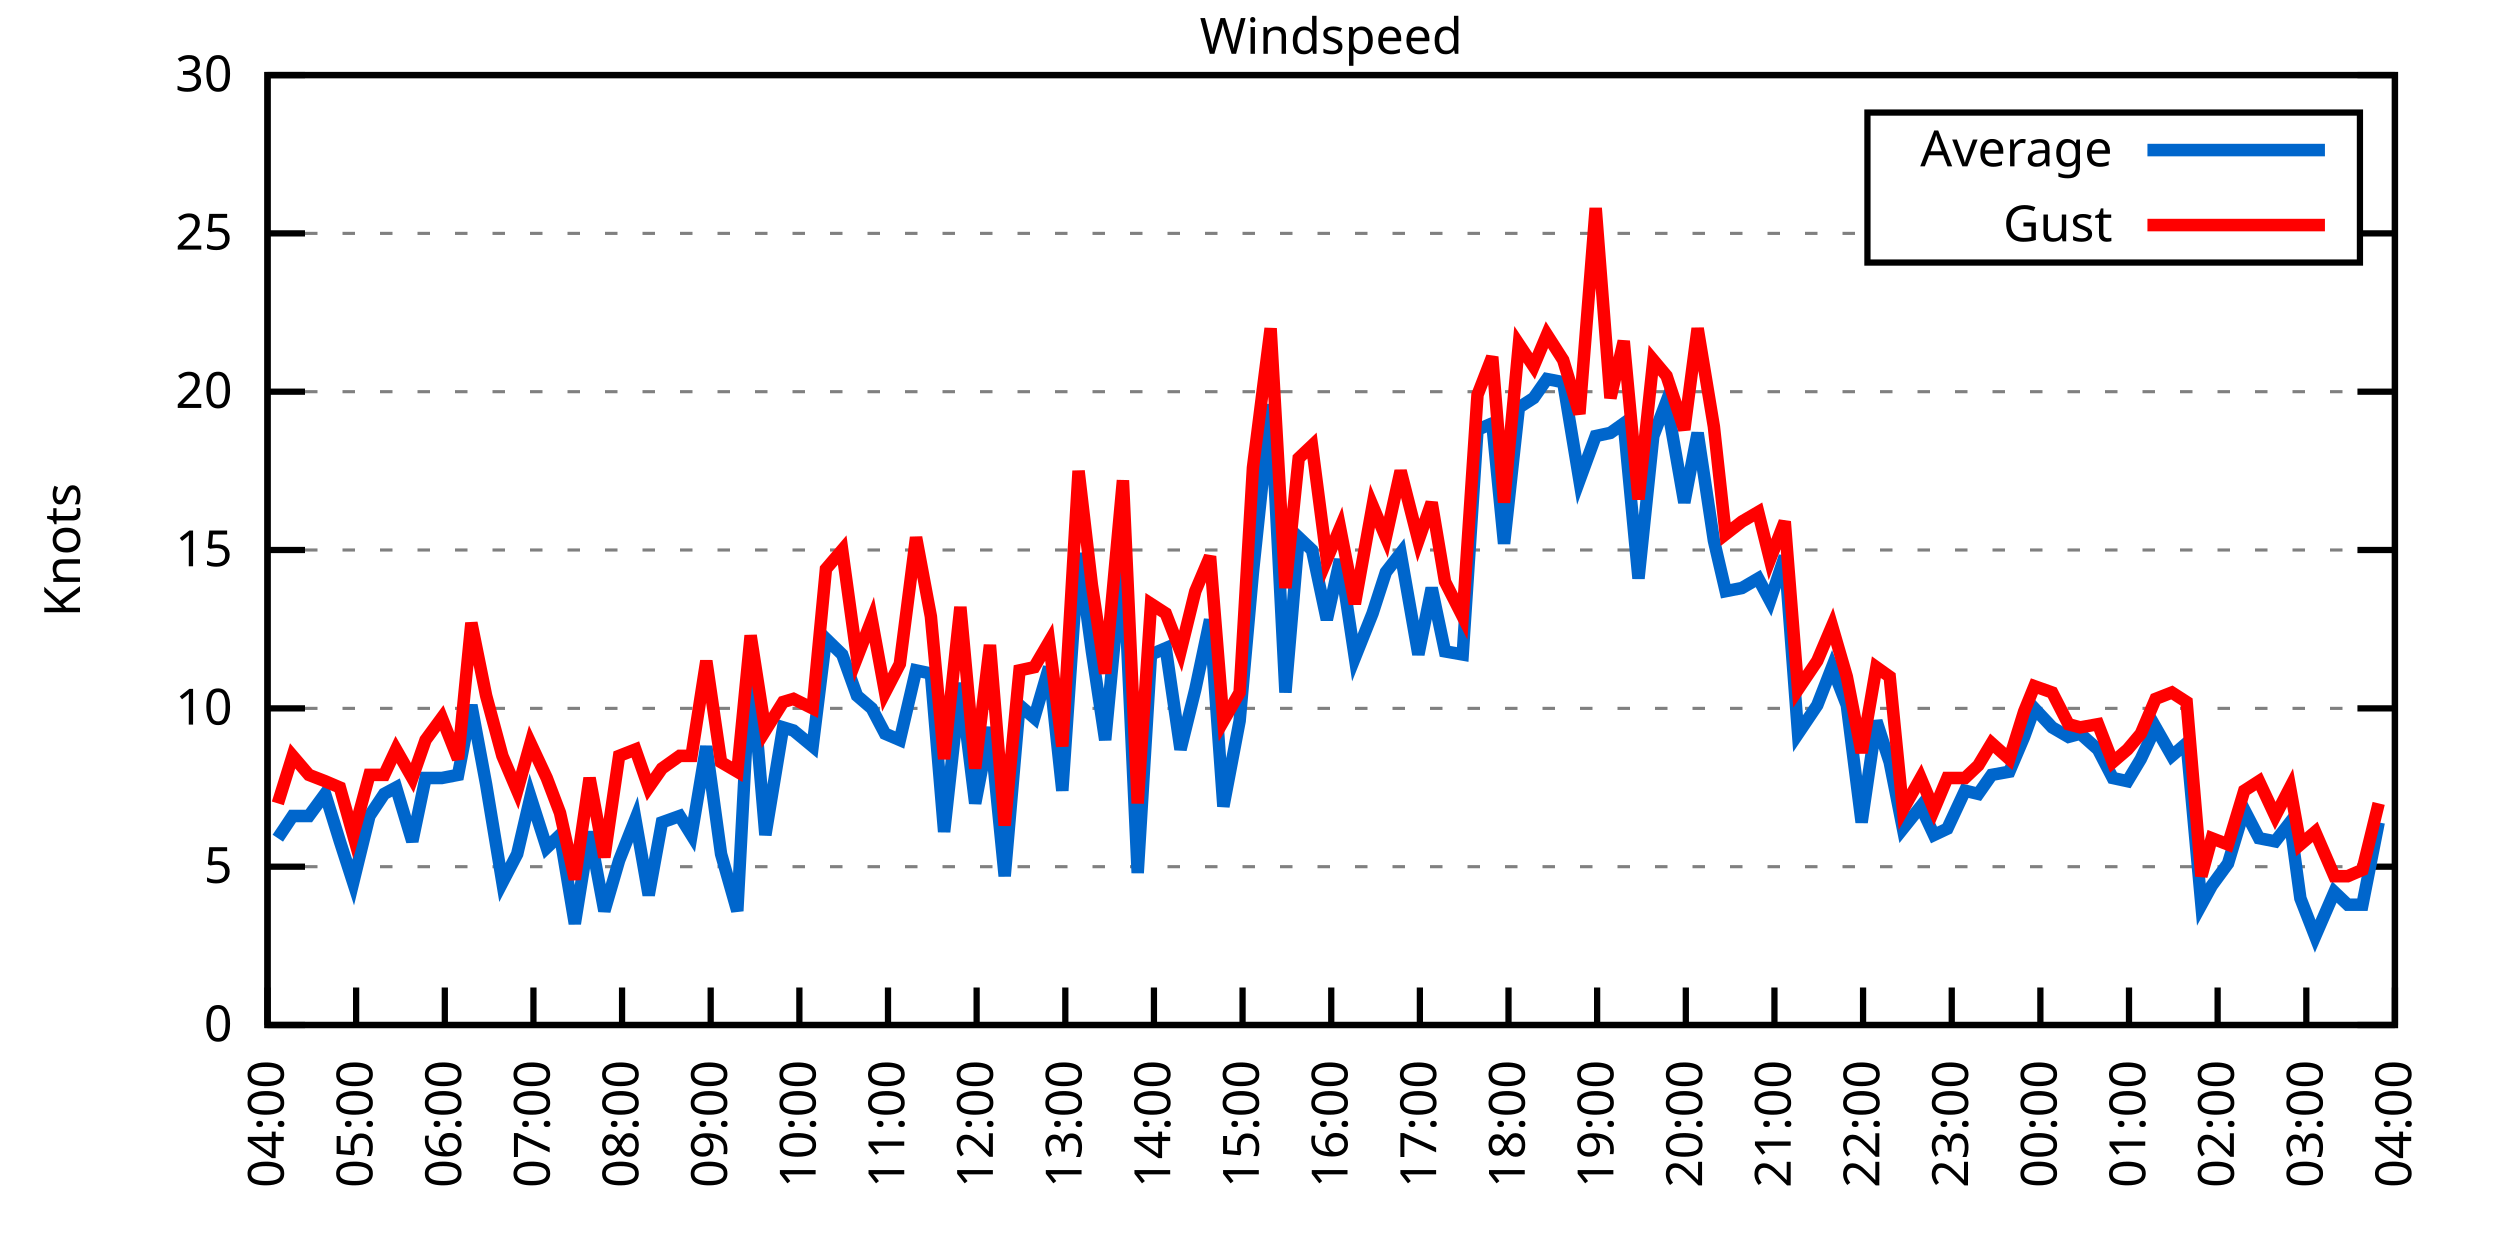
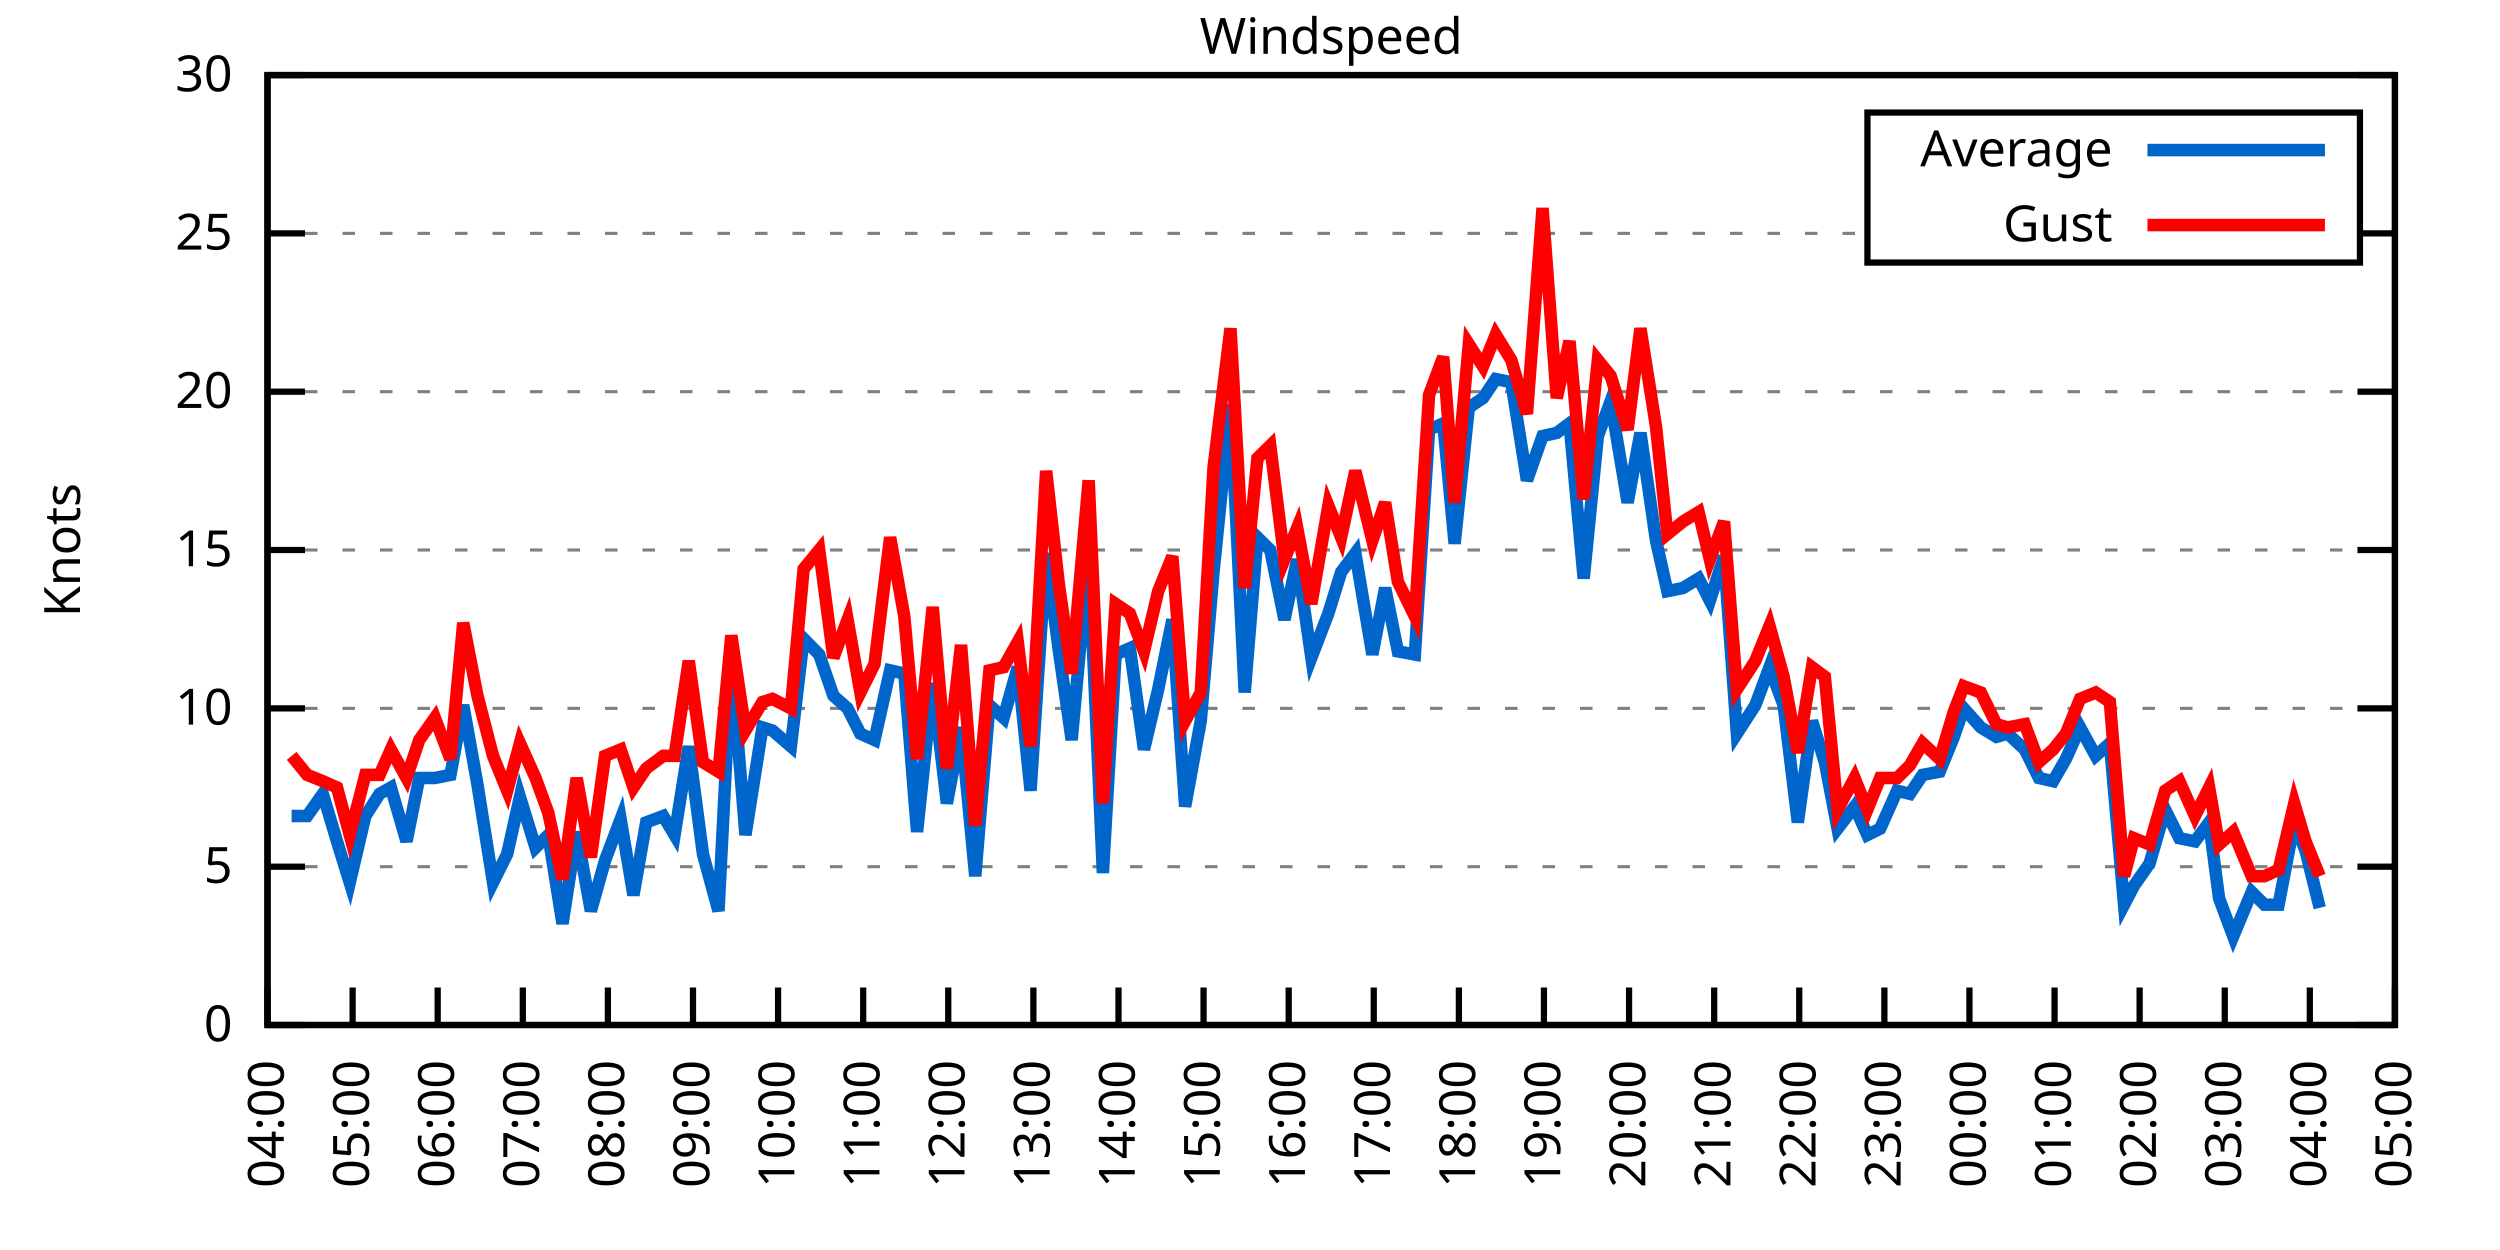
<svg xmlns="http://www.w3.org/2000/svg" xmlns:xlink="http://www.w3.org/1999/xlink" width="400" height="200" viewBox="0 0 400 200">
  <g id="gnuplot_canvas">
    <rect x="0" y="0" width="400" height="200" fill="none" />
    <defs>
      <circle id="gpDot" r="0.5" stroke-width="0.5" stroke="currentColor" />
      <path id="gpPt0" stroke-width="0.333" stroke="currentColor" d="M-1,0 h2 M0,-1 v2" />
      <path id="gpPt1" stroke-width="0.333" stroke="currentColor" d="M-1,-1 L1,1 M1,-1 L-1,1" />
      <path id="gpPt2" stroke-width="0.333" stroke="currentColor" d="M-1,0 L1,0 M0,-1 L0,1 M-1,-1 L1,1 M-1,1 L1,-1" />
      <rect id="gpPt3" stroke-width="0.333" stroke="currentColor" x="-1" y="-1" width="2" height="2" />
      <rect id="gpPt4" stroke-width="0.333" stroke="currentColor" fill="currentColor" x="-1" y="-1" width="2" height="2" />
      <circle id="gpPt5" stroke-width="0.333" stroke="currentColor" cx="0" cy="0" r="1" />
      <use xlink:href="#gpPt5" id="gpPt6" fill="currentColor" stroke="none" />
      <path id="gpPt7" stroke-width="0.333" stroke="currentColor" d="M0,-1.33 L-1.33,0.67 L1.33,0.67 z" />
      <use xlink:href="#gpPt7" id="gpPt8" fill="currentColor" stroke="none" />
      <use xlink:href="#gpPt7" id="gpPt9" stroke="currentColor" transform="rotate(180)" />
      <use xlink:href="#gpPt9" id="gpPt10" fill="currentColor" stroke="none" />
      <use xlink:href="#gpPt3" id="gpPt11" stroke="currentColor" transform="rotate(45)" />
      <use xlink:href="#gpPt11" id="gpPt12" fill="currentColor" stroke="none" />
      <path id="gpPt13" stroke-width="0.333" stroke="currentColor" d="M0,1.330 L1.265,0.411 L0.782,-1.067 L-0.782,-1.076 L-1.265,0.411 z" />
      <use xlink:href="#gpPt13" id="gpPt14" fill="currentColor" stroke="none" />
      <filter id="textbox" filterUnits="objectBoundingBox" x="0" y="0" height="1" width="1">
        <feFlood flood-color="white" flood-opacity="1" result="bgnd" />
        <feComposite in="SourceGraphic" in2="bgnd" operator="atop" />
      </filter>
      <filter id="greybox" filterUnits="objectBoundingBox" x="0" y="0" height="1" width="1">
        <feFlood flood-color="lightgrey" flood-opacity="1" result="grey" />
        <feComposite in="SourceGraphic" in2="grey" operator="atop" />
      </filter>
    </defs>
    <g fill="none" color="white" stroke="currentColor" stroke-width="1.00" stroke-linecap="butt" stroke-linejoin="miter">
</g>
    <g fill="none" color="black" stroke="currentColor" stroke-width="1.00" stroke-linecap="butt" stroke-linejoin="miter">
      <g stroke="none" shape-rendering="crispEdges">
        <polygon fill="rgb(255, 255, 255)" points="42.80,164.00 383.18,164.00 383.18,12.02 42.80,12.02 " />
      </g>
    </g>
    <g fill="none" color="black" stroke="currentColor" stroke-width="1.00" stroke-linecap="butt" stroke-linejoin="miter">
</g>
    <g fill="none" color="black" stroke="black" stroke-width="0.50" stroke-linecap="butt" stroke-linejoin="miter">
</g>
    <g fill="none" color="gray" stroke="currentColor" stroke-width="0.50" stroke-linecap="butt" stroke-linejoin="miter">
      <path stroke="gray" stroke-dasharray="2,4" class="gridline" d="M42.80,164.00 L383.19,164.00  " />
    </g>
    <g fill="none" color="gray" stroke="gray" stroke-width="1.00" stroke-linecap="butt" stroke-linejoin="miter">
</g>
    <g fill="none" color="black" stroke="currentColor" stroke-width="1.00" stroke-linecap="butt" stroke-linejoin="miter">
      <path stroke="black" d="M42.80,164.00 L48.80,164.00 M383.19,164.00 L377.19,164.00  " />
      <g transform="translate(37.20,166.60)" stroke="none" fill="black" font-family="Sans" font-size="8.00" text-anchor="end">
        <text>
          <tspan font-family="Sans"> 0</tspan>
        </text>
      </g>
    </g>
    <g fill="none" color="black" stroke="currentColor" stroke-width="1.00" stroke-linecap="butt" stroke-linejoin="miter">
</g>
    <g fill="none" color="black" stroke="black" stroke-width="0.50" stroke-linecap="butt" stroke-linejoin="miter">
</g>
    <g fill="none" color="gray" stroke="currentColor" stroke-width="0.50" stroke-linecap="butt" stroke-linejoin="miter">
      <path stroke="gray" stroke-dasharray="2,4" class="gridline" d="M42.80,138.67 L383.19,138.67  " />
    </g>
    <g fill="none" color="gray" stroke="gray" stroke-width="1.00" stroke-linecap="butt" stroke-linejoin="miter">
</g>
    <g fill="none" color="black" stroke="currentColor" stroke-width="1.00" stroke-linecap="butt" stroke-linejoin="miter">
      <path stroke="black" d="M42.80,138.67 L48.80,138.67 M383.19,138.67 L377.19,138.67  " />
      <g transform="translate(37.20,141.27)" stroke="none" fill="black" font-family="Sans" font-size="8.00" text-anchor="end">
        <text>
          <tspan font-family="Sans"> 5</tspan>
        </text>
      </g>
    </g>
    <g fill="none" color="black" stroke="currentColor" stroke-width="1.00" stroke-linecap="butt" stroke-linejoin="miter">
</g>
    <g fill="none" color="black" stroke="black" stroke-width="0.50" stroke-linecap="butt" stroke-linejoin="miter">
</g>
    <g fill="none" color="gray" stroke="currentColor" stroke-width="0.50" stroke-linecap="butt" stroke-linejoin="miter">
      <path stroke="gray" stroke-dasharray="2,4" class="gridline" d="M42.80,113.34 L383.19,113.34  " />
    </g>
    <g fill="none" color="gray" stroke="gray" stroke-width="1.00" stroke-linecap="butt" stroke-linejoin="miter">
</g>
    <g fill="none" color="black" stroke="currentColor" stroke-width="1.00" stroke-linecap="butt" stroke-linejoin="miter">
      <path stroke="black" d="M42.80,113.34 L48.80,113.34 M383.19,113.34 L377.19,113.34  " />
      <g transform="translate(37.20,115.94)" stroke="none" fill="black" font-family="Sans" font-size="8.00" text-anchor="end">
        <text>
          <tspan font-family="Sans"> 10</tspan>
        </text>
      </g>
    </g>
    <g fill="none" color="black" stroke="currentColor" stroke-width="1.00" stroke-linecap="butt" stroke-linejoin="miter">
</g>
    <g fill="none" color="black" stroke="black" stroke-width="0.50" stroke-linecap="butt" stroke-linejoin="miter">
</g>
    <g fill="none" color="gray" stroke="currentColor" stroke-width="0.50" stroke-linecap="butt" stroke-linejoin="miter">
      <path stroke="gray" stroke-dasharray="2,4" class="gridline" d="M42.80,88.00 L383.19,88.00  " />
    </g>
    <g fill="none" color="gray" stroke="gray" stroke-width="1.00" stroke-linecap="butt" stroke-linejoin="miter">
</g>
    <g fill="none" color="black" stroke="currentColor" stroke-width="1.00" stroke-linecap="butt" stroke-linejoin="miter">
      <path stroke="black" d="M42.80,88.00 L48.80,88.00 M383.19,88.00 L377.19,88.00  " />
      <g transform="translate(37.20,90.60)" stroke="none" fill="black" font-family="Sans" font-size="8.00" text-anchor="end">
        <text>
          <tspan font-family="Sans"> 15</tspan>
        </text>
      </g>
    </g>
    <g fill="none" color="black" stroke="currentColor" stroke-width="1.00" stroke-linecap="butt" stroke-linejoin="miter">
</g>
    <g fill="none" color="black" stroke="black" stroke-width="0.50" stroke-linecap="butt" stroke-linejoin="miter">
</g>
    <g fill="none" color="gray" stroke="currentColor" stroke-width="0.50" stroke-linecap="butt" stroke-linejoin="miter">
      <path stroke="gray" stroke-dasharray="2,4" class="gridline" d="M42.80,62.67 L383.19,62.67  " />
    </g>
    <g fill="none" color="gray" stroke="gray" stroke-width="1.00" stroke-linecap="butt" stroke-linejoin="miter">
</g>
    <g fill="none" color="black" stroke="currentColor" stroke-width="1.00" stroke-linecap="butt" stroke-linejoin="miter">
      <path stroke="black" d="M42.80,62.67 L48.80,62.67 M383.19,62.67 L377.19,62.67  " />
      <g transform="translate(37.20,65.27)" stroke="none" fill="black" font-family="Sans" font-size="8.00" text-anchor="end">
        <text>
          <tspan font-family="Sans"> 20</tspan>
        </text>
      </g>
    </g>
    <g fill="none" color="black" stroke="currentColor" stroke-width="1.00" stroke-linecap="butt" stroke-linejoin="miter">
</g>
    <g fill="none" color="black" stroke="black" stroke-width="0.50" stroke-linecap="butt" stroke-linejoin="miter">
</g>
    <g fill="none" color="gray" stroke="currentColor" stroke-width="0.50" stroke-linecap="butt" stroke-linejoin="miter">
      <path stroke="gray" stroke-dasharray="2,4" class="gridline" d="M42.80,37.34 L298.79,37.34 M377.59,37.34 L383.19,37.34  " />
    </g>
    <g fill="none" color="gray" stroke="gray" stroke-width="1.00" stroke-linecap="butt" stroke-linejoin="miter">
</g>
    <g fill="none" color="black" stroke="currentColor" stroke-width="1.00" stroke-linecap="butt" stroke-linejoin="miter">
      <path stroke="black" d="M42.80,37.34 L48.80,37.34 M383.19,37.34 L377.19,37.34  " />
      <g transform="translate(37.20,39.94)" stroke="none" fill="black" font-family="Sans" font-size="8.00" text-anchor="end">
        <text>
          <tspan font-family="Sans"> 25</tspan>
        </text>
      </g>
    </g>
    <g fill="none" color="black" stroke="currentColor" stroke-width="1.00" stroke-linecap="butt" stroke-linejoin="miter">
</g>
    <g fill="none" color="black" stroke="black" stroke-width="0.50" stroke-linecap="butt" stroke-linejoin="miter">
</g>
    <g fill="none" color="gray" stroke="currentColor" stroke-width="0.50" stroke-linecap="butt" stroke-linejoin="miter">
      <path stroke="gray" stroke-dasharray="2,4" class="gridline" d="M42.80,12.01 L383.19,12.01  " />
    </g>
    <g fill="none" color="gray" stroke="gray" stroke-width="1.00" stroke-linecap="butt" stroke-linejoin="miter">
</g>
    <g fill="none" color="black" stroke="currentColor" stroke-width="1.00" stroke-linecap="butt" stroke-linejoin="miter">
      <path stroke="black" d="M42.80,12.01 L48.80,12.01 M383.19,12.01 L377.19,12.01  " />
      <g transform="translate(37.20,14.61)" stroke="none" fill="black" font-family="Sans" font-size="8.00" text-anchor="end">
        <text>
          <tspan font-family="Sans"> 30</tspan>
        </text>
      </g>
    </g>
    <g fill="none" color="black" stroke="currentColor" stroke-width="1.00" stroke-linecap="butt" stroke-linejoin="miter">
      <path stroke="black" d="M42.80,164.00 L42.80,158.00  " />
      <g transform="translate(45.40,169.60) rotate(270.00)" stroke="none" fill="black" font-family="Sans" font-size="8.00" text-anchor="end">
        <text>
          <tspan font-family="Sans">04:00</tspan>
        </text>
      </g>
    </g>
    <g fill="none" color="black" stroke="currentColor" stroke-width="1.00" stroke-linecap="butt" stroke-linejoin="miter">
-       <path stroke="black" d="M56.98,164.00 L56.98,158.00  " />
-       <g transform="translate(59.58,169.60) rotate(270.00)" stroke="none" fill="black" font-family="Sans" font-size="8.00" text-anchor="end">
+       <path stroke="black" d="M56.42,164.00 L56.42,158.00  " />
+       <g transform="translate(59.02,169.60) rotate(270.00)" stroke="none" fill="black" font-family="Sans" font-size="8.00" text-anchor="end">
        <text>
          <tspan font-family="Sans">05:00</tspan>
        </text>
      </g>
    </g>
    <g fill="none" color="black" stroke="currentColor" stroke-width="1.00" stroke-linecap="butt" stroke-linejoin="miter">
-       <path stroke="black" d="M71.17,164.00 L71.17,158.00  " />
-       <g transform="translate(73.77,169.60) rotate(270.00)" stroke="none" fill="black" font-family="Sans" font-size="8.00" text-anchor="end">
+       <path stroke="black" d="M70.03,164.00 L70.03,158.00  " />
+       <g transform="translate(72.63,169.60) rotate(270.00)" stroke="none" fill="black" font-family="Sans" font-size="8.00" text-anchor="end">
        <text>
          <tspan font-family="Sans">06:00</tspan>
        </text>
      </g>
    </g>
    <g fill="none" color="black" stroke="currentColor" stroke-width="1.00" stroke-linecap="butt" stroke-linejoin="miter">
-       <path stroke="black" d="M85.35,164.00 L85.35,158.00  " />
-       <g transform="translate(87.95,169.60) rotate(270.00)" stroke="none" fill="black" font-family="Sans" font-size="8.00" text-anchor="end">
+       <path stroke="black" d="M83.65,164.00 L83.65,158.00  " />
+       <g transform="translate(86.25,169.60) rotate(270.00)" stroke="none" fill="black" font-family="Sans" font-size="8.00" text-anchor="end">
        <text>
          <tspan font-family="Sans">07:00</tspan>
        </text>
      </g>
    </g>
    <g fill="none" color="black" stroke="currentColor" stroke-width="1.00" stroke-linecap="butt" stroke-linejoin="miter">
-       <path stroke="black" d="M99.53,164.00 L99.53,158.00  " />
-       <g transform="translate(102.13,169.60) rotate(270.00)" stroke="none" fill="black" font-family="Sans" font-size="8.00" text-anchor="end">
+       <path stroke="black" d="M97.26,164.00 L97.26,158.00  " />
+       <g transform="translate(99.86,169.60) rotate(270.00)" stroke="none" fill="black" font-family="Sans" font-size="8.00" text-anchor="end">
        <text>
          <tspan font-family="Sans">08:00</tspan>
        </text>
      </g>
    </g>
    <g fill="none" color="black" stroke="currentColor" stroke-width="1.00" stroke-linecap="butt" stroke-linejoin="miter">
-       <path stroke="black" d="M113.71,164.00 L113.71,158.00  " />
-       <g transform="translate(116.31,169.60) rotate(270.00)" stroke="none" fill="black" font-family="Sans" font-size="8.00" text-anchor="end">
+       <path stroke="black" d="M110.88,164.00 L110.88,158.00  " />
+       <g transform="translate(113.48,169.60) rotate(270.00)" stroke="none" fill="black" font-family="Sans" font-size="8.00" text-anchor="end">
        <text>
          <tspan font-family="Sans">09:00</tspan>
        </text>
      </g>
    </g>
    <g fill="none" color="black" stroke="currentColor" stroke-width="1.00" stroke-linecap="butt" stroke-linejoin="miter">
-       <path stroke="black" d="M127.90,164.00 L127.90,158.00  " />
-       <g transform="translate(130.50,169.60) rotate(270.00)" stroke="none" fill="black" font-family="Sans" font-size="8.00" text-anchor="end">
+       <path stroke="black" d="M124.49,164.00 L124.49,158.00  " />
+       <g transform="translate(127.09,169.60) rotate(270.00)" stroke="none" fill="black" font-family="Sans" font-size="8.00" text-anchor="end">
        <text>
          <tspan font-family="Sans">10:00</tspan>
        </text>
      </g>
    </g>
    <g fill="none" color="black" stroke="currentColor" stroke-width="1.00" stroke-linecap="butt" stroke-linejoin="miter">
-       <path stroke="black" d="M142.08,164.00 L142.08,158.00  " />
-       <g transform="translate(144.68,169.60) rotate(270.00)" stroke="none" fill="black" font-family="Sans" font-size="8.00" text-anchor="end">
+       <path stroke="black" d="M138.11,164.00 L138.11,158.00  " />
+       <g transform="translate(140.71,169.60) rotate(270.00)" stroke="none" fill="black" font-family="Sans" font-size="8.00" text-anchor="end">
        <text>
          <tspan font-family="Sans">11:00</tspan>
        </text>
      </g>
    </g>
    <g fill="none" color="black" stroke="currentColor" stroke-width="1.00" stroke-linecap="butt" stroke-linejoin="miter">
-       <path stroke="black" d="M156.26,164.00 L156.26,158.00  " />
-       <g transform="translate(158.86,169.60) rotate(270.00)" stroke="none" fill="black" font-family="Sans" font-size="8.00" text-anchor="end">
+       <path stroke="black" d="M151.72,164.00 L151.72,158.00  " />
+       <g transform="translate(154.32,169.60) rotate(270.00)" stroke="none" fill="black" font-family="Sans" font-size="8.00" text-anchor="end">
        <text>
          <tspan font-family="Sans">12:00</tspan>
        </text>
      </g>
    </g>
    <g fill="none" color="black" stroke="currentColor" stroke-width="1.00" stroke-linecap="butt" stroke-linejoin="miter">
-       <path stroke="black" d="M170.45,164.00 L170.45,158.00  " />
-       <g transform="translate(173.05,169.60) rotate(270.00)" stroke="none" fill="black" font-family="Sans" font-size="8.00" text-anchor="end">
+       <path stroke="black" d="M165.34,164.00 L165.34,158.00  " />
+       <g transform="translate(167.94,169.60) rotate(270.00)" stroke="none" fill="black" font-family="Sans" font-size="8.00" text-anchor="end">
        <text>
          <tspan font-family="Sans">13:00</tspan>
        </text>
      </g>
    </g>
    <g fill="none" color="black" stroke="currentColor" stroke-width="1.00" stroke-linecap="butt" stroke-linejoin="miter">
-       <path stroke="black" d="M184.63,164.00 L184.63,158.00  " />
-       <g transform="translate(187.23,169.60) rotate(270.00)" stroke="none" fill="black" font-family="Sans" font-size="8.00" text-anchor="end">
+       <path stroke="black" d="M178.96,164.00 L178.96,158.00  " />
+       <g transform="translate(181.56,169.60) rotate(270.00)" stroke="none" fill="black" font-family="Sans" font-size="8.00" text-anchor="end">
        <text>
          <tspan font-family="Sans">14:00</tspan>
        </text>
      </g>
    </g>
    <g fill="none" color="black" stroke="currentColor" stroke-width="1.00" stroke-linecap="butt" stroke-linejoin="miter">
-       <path stroke="black" d="M198.81,164.00 L198.81,158.00  " />
-       <g transform="translate(201.41,169.60) rotate(270.00)" stroke="none" fill="black" font-family="Sans" font-size="8.00" text-anchor="end">
+       <path stroke="black" d="M192.57,164.00 L192.57,158.00  " />
+       <g transform="translate(195.17,169.60) rotate(270.00)" stroke="none" fill="black" font-family="Sans" font-size="8.00" text-anchor="end">
        <text>
          <tspan font-family="Sans">15:00</tspan>
        </text>
      </g>
    </g>
    <g fill="none" color="black" stroke="currentColor" stroke-width="1.00" stroke-linecap="butt" stroke-linejoin="miter">
-       <path stroke="black" d="M213.00,164.00 L213.00,158.00  " />
-       <g transform="translate(215.60,169.60) rotate(270.00)" stroke="none" fill="black" font-family="Sans" font-size="8.00" text-anchor="end">
+       <path stroke="black" d="M206.19,164.00 L206.19,158.00  " />
+       <g transform="translate(208.79,169.60) rotate(270.00)" stroke="none" fill="black" font-family="Sans" font-size="8.00" text-anchor="end">
        <text>
          <tspan font-family="Sans">16:00</tspan>
        </text>
      </g>
    </g>
    <g fill="none" color="black" stroke="currentColor" stroke-width="1.00" stroke-linecap="butt" stroke-linejoin="miter">
-       <path stroke="black" d="M227.18,164.00 L227.18,158.00  " />
-       <g transform="translate(229.78,169.60) rotate(270.00)" stroke="none" fill="black" font-family="Sans" font-size="8.00" text-anchor="end">
+       <path stroke="black" d="M219.80,164.00 L219.80,158.00  " />
+       <g transform="translate(222.40,169.60) rotate(270.00)" stroke="none" fill="black" font-family="Sans" font-size="8.00" text-anchor="end">
        <text>
          <tspan font-family="Sans">17:00</tspan>
        </text>
      </g>
    </g>
    <g fill="none" color="black" stroke="currentColor" stroke-width="1.00" stroke-linecap="butt" stroke-linejoin="miter">
-       <path stroke="black" d="M241.36,164.00 L241.36,158.00  " />
-       <g transform="translate(243.96,169.60) rotate(270.00)" stroke="none" fill="black" font-family="Sans" font-size="8.00" text-anchor="end">
+       <path stroke="black" d="M233.42,164.00 L233.42,158.00  " />
+       <g transform="translate(236.02,169.60) rotate(270.00)" stroke="none" fill="black" font-family="Sans" font-size="8.00" text-anchor="end">
        <text>
          <tspan font-family="Sans">18:00</tspan>
        </text>
      </g>
    </g>
    <g fill="none" color="black" stroke="currentColor" stroke-width="1.00" stroke-linecap="butt" stroke-linejoin="miter">
-       <path stroke="black" d="M255.54,164.00 L255.54,158.00  " />
-       <g transform="translate(258.14,169.60) rotate(270.00)" stroke="none" fill="black" font-family="Sans" font-size="8.00" text-anchor="end">
+       <path stroke="black" d="M247.03,164.00 L247.03,158.00  " />
+       <g transform="translate(249.63,169.60) rotate(270.00)" stroke="none" fill="black" font-family="Sans" font-size="8.00" text-anchor="end">
        <text>
          <tspan font-family="Sans">19:00</tspan>
        </text>
      </g>
    </g>
    <g fill="none" color="black" stroke="currentColor" stroke-width="1.00" stroke-linecap="butt" stroke-linejoin="miter">
-       <path stroke="black" d="M269.73,164.00 L269.73,158.00  " />
-       <g transform="translate(272.33,169.60) rotate(270.00)" stroke="none" fill="black" font-family="Sans" font-size="8.00" text-anchor="end">
+       <path stroke="black" d="M260.65,164.00 L260.65,158.00  " />
+       <g transform="translate(263.25,169.60) rotate(270.00)" stroke="none" fill="black" font-family="Sans" font-size="8.00" text-anchor="end">
        <text>
          <tspan font-family="Sans">20:00</tspan>
        </text>
      </g>
    </g>
    <g fill="none" color="black" stroke="currentColor" stroke-width="1.00" stroke-linecap="butt" stroke-linejoin="miter">
-       <path stroke="black" d="M283.91,164.00 L283.91,158.00  " />
-       <g transform="translate(286.51,169.60) rotate(270.00)" stroke="none" fill="black" font-family="Sans" font-size="8.00" text-anchor="end">
+       <path stroke="black" d="M274.27,164.00 L274.27,158.00  " />
+       <g transform="translate(276.87,169.60) rotate(270.00)" stroke="none" fill="black" font-family="Sans" font-size="8.00" text-anchor="end">
        <text>
          <tspan font-family="Sans">21:00</tspan>
        </text>
      </g>
    </g>
    <g fill="none" color="black" stroke="currentColor" stroke-width="1.00" stroke-linecap="butt" stroke-linejoin="miter">
-       <path stroke="black" d="M298.09,164.00 L298.09,158.00  " />
-       <g transform="translate(300.69,169.60) rotate(270.00)" stroke="none" fill="black" font-family="Sans" font-size="8.00" text-anchor="end">
+       <path stroke="black" d="M287.88,164.00 L287.88,158.00  " />
+       <g transform="translate(290.48,169.60) rotate(270.00)" stroke="none" fill="black" font-family="Sans" font-size="8.00" text-anchor="end">
        <text>
          <tspan font-family="Sans">22:00</tspan>
        </text>
      </g>
    </g>
    <g fill="none" color="black" stroke="currentColor" stroke-width="1.00" stroke-linecap="butt" stroke-linejoin="miter">
-       <path stroke="black" d="M312.28,164.00 L312.28,158.00  " />
-       <g transform="translate(314.88,169.60) rotate(270.00)" stroke="none" fill="black" font-family="Sans" font-size="8.00" text-anchor="end">
+       <path stroke="black" d="M301.50,164.00 L301.50,158.00  " />
+       <g transform="translate(304.10,169.60) rotate(270.00)" stroke="none" fill="black" font-family="Sans" font-size="8.00" text-anchor="end">
        <text>
          <tspan font-family="Sans">23:00</tspan>
        </text>
      </g>
    </g>
    <g fill="none" color="black" stroke="currentColor" stroke-width="1.00" stroke-linecap="butt" stroke-linejoin="miter">
-       <path stroke="black" d="M326.46,164.00 L326.46,158.00  " />
-       <g transform="translate(329.06,169.60) rotate(270.00)" stroke="none" fill="black" font-family="Sans" font-size="8.00" text-anchor="end">
+       <path stroke="black" d="M315.11,164.00 L315.11,158.00  " />
+       <g transform="translate(317.71,169.60) rotate(270.00)" stroke="none" fill="black" font-family="Sans" font-size="8.00" text-anchor="end">
        <text>
          <tspan font-family="Sans">00:00</tspan>
        </text>
      </g>
    </g>
    <g fill="none" color="black" stroke="currentColor" stroke-width="1.00" stroke-linecap="butt" stroke-linejoin="miter">
-       <path stroke="black" d="M340.64,164.00 L340.64,158.00  " />
-       <g transform="translate(343.24,169.60) rotate(270.00)" stroke="none" fill="black" font-family="Sans" font-size="8.00" text-anchor="end">
+       <path stroke="black" d="M328.73,164.00 L328.73,158.00  " />
+       <g transform="translate(331.33,169.60) rotate(270.00)" stroke="none" fill="black" font-family="Sans" font-size="8.00" text-anchor="end">
        <text>
          <tspan font-family="Sans">01:00</tspan>
        </text>
      </g>
    </g>
    <g fill="none" color="black" stroke="currentColor" stroke-width="1.00" stroke-linecap="butt" stroke-linejoin="miter">
-       <path stroke="black" d="M354.82,164.00 L354.82,158.00  " />
-       <g transform="translate(357.42,169.60) rotate(270.00)" stroke="none" fill="black" font-family="Sans" font-size="8.00" text-anchor="end">
+       <path stroke="black" d="M342.34,164.00 L342.34,158.00  " />
+       <g transform="translate(344.94,169.60) rotate(270.00)" stroke="none" fill="black" font-family="Sans" font-size="8.00" text-anchor="end">
        <text>
          <tspan font-family="Sans">02:00</tspan>
        </text>
      </g>
    </g>
    <g fill="none" color="black" stroke="currentColor" stroke-width="1.00" stroke-linecap="butt" stroke-linejoin="miter">
-       <path stroke="black" d="M369.01,164.00 L369.01,158.00  " />
-       <g transform="translate(371.61,169.60) rotate(270.00)" stroke="none" fill="black" font-family="Sans" font-size="8.00" text-anchor="end">
+       <path stroke="black" d="M355.96,164.00 L355.96,158.00  " />
+       <g transform="translate(358.56,169.60) rotate(270.00)" stroke="none" fill="black" font-family="Sans" font-size="8.00" text-anchor="end">
        <text>
          <tspan font-family="Sans">03:00</tspan>
+         </text>
+       </g>
+     </g>
+     <g fill="none" color="black" stroke="currentColor" stroke-width="1.00" stroke-linecap="butt" stroke-linejoin="miter">
+       <path stroke="black" d="M369.57,164.00 L369.57,158.00  " />
+       <g transform="translate(372.17,169.60) rotate(270.00)" stroke="none" fill="black" font-family="Sans" font-size="8.00" text-anchor="end">
+         <text>
+           <tspan font-family="Sans">04:00</tspan>
        </text>
      </g>
    </g>
    <g fill="none" color="black" stroke="currentColor" stroke-width="1.00" stroke-linecap="butt" stroke-linejoin="miter">
      <path stroke="black" d="M383.19,164.00 L383.19,158.00  " />
      <g transform="translate(385.79,169.60) rotate(270.00)" stroke="none" fill="black" font-family="Sans" font-size="8.00" text-anchor="end">
        <text>
-           <tspan font-family="Sans">04:00</tspan>
+           <tspan font-family="Sans">05:00</tspan>
        </text>
      </g>
    </g>
    <g fill="none" color="black" stroke="currentColor" stroke-width="1.00" stroke-linecap="butt" stroke-linejoin="miter">
</g>
    <g fill="none" color="black" stroke="currentColor" stroke-width="1.00" stroke-linecap="butt" stroke-linejoin="miter">
      <path stroke="black" d="M42.80,12.01 L42.80,164.00 L383.19,164.00 L383.19,12.01 L42.80,12.01 Z  " />
    </g>
    <g fill="none" color="black" stroke="currentColor" stroke-width="1.00" stroke-linecap="butt" stroke-linejoin="miter">
</g>
    <g fill="none" color="black" stroke="currentColor" stroke-width="1.00" stroke-linecap="butt" stroke-linejoin="miter">
      <path stroke="black" d="M298.79,42.01 L298.79,18.01 L377.59,18.01 L377.59,42.01 L298.79,42.01 Z  " />
    </g>
    <g id="Windspeed_plot_1">
      <g fill="none" color="white" stroke="black" stroke-width="2.00" stroke-linecap="butt" stroke-linejoin="miter">
</g>
      <g fill="none" color="black" stroke="currentColor" stroke-width="2.00" stroke-linecap="butt" stroke-linejoin="miter">
        <g transform="translate(337.99,26.61)" stroke="none" fill="black" font-family="Sans" font-size="8.00" text-anchor="end">
          <text>
            <tspan font-family="Sans">Average</tspan>
          </text>
        </g>
      </g>
      <g fill="none" color="black" stroke="currentColor" stroke-width="2.00" stroke-linecap="butt" stroke-linejoin="miter">
-         <path stroke="rgb(  0, 102, 204)" d="M343.59,24.01 L371.99,24.01 M44.45,134.11 L46.82,130.56 L49.42,130.56 L52.02,127.02 L54.38,134.62 L56.51,141.20   L59.11,130.56 L61.47,127.02 L63.37,126.00 L65.97,134.62 L68.09,124.48 L70.69,124.48 L73.29,123.98 L75.42,112.83   L77.78,125.50 L80.38,141.20 L82.75,136.64 L84.88,127.52 L87.48,135.63 L89.60,133.60 L91.97,147.79 L94.33,133.10   L96.70,145.76 L99.06,137.66 L101.66,131.07 L103.79,143.23 L105.91,131.58 L108.75,130.56 L110.64,133.60 L113.01,119.42   L115.37,136.64 L117.97,145.76 L120.10,105.74 L122.46,133.60 L125.30,116.38 L126.95,116.88 L130.02,119.42 L132.15,102.19   L134.75,104.72 L137.12,111.31 L139.48,113.34 L141.61,117.39 L143.97,118.40 L146.57,107.26 L148.94,107.76 L151.06,133.10   L153.66,109.28 L156.03,128.54 L158.39,116.38 L160.75,140.19 L163.12,112.83 L165.48,114.86 L167.85,106.75 L169.97,126.51   L172.57,88.51 L174.70,104.22 L176.83,118.40 L179.67,88.51 L182.03,139.68 L184.16,104.72 L186.52,103.71 L188.88,119.92   L191.25,110.30 L193.61,99.15 L195.74,129.04 L198.34,115.36 L200.47,91.55 L203.30,64.70 L205.67,110.80 L207.79,85.98   L209.92,88.00 L212.29,99.15 L214.41,89.52 L216.78,105.23 L219.61,98.14 L221.74,91.55 L224.10,88.51 L226.94,104.72   L229.07,94.08 L231.20,104.22 L234.03,104.72 L236.40,68.75 L238.76,67.74 L240.65,86.99 L243.02,65.21 L245.38,63.69   L247.51,60.65 L250.11,61.15 L252.71,76.86 L255.31,69.77 L257.67,69.26 L259.80,67.74 L262.16,92.56 L264.53,69.77   L266.65,64.19 L269.49,80.41 L271.62,69.26 L274.22,86.49 L276.11,94.59 L278.71,94.08 L281.31,92.56 L283.20,96.11   L285.56,89.02 L287.69,117.39 L290.76,112.83 L293.13,106.75 L295.49,112.83 L297.86,131.58 L300.22,115.36 L302.35,121.95   L304.47,132.59 L307.31,129.04 L309.44,133.60 L311.57,132.59 L314.40,126.51 L316.53,127.02 L318.66,123.98 L321.49,123.47   L323.86,117.90 L325.51,113.34 L328.35,116.38 L330.95,117.90 L332.84,117.39 L335.68,119.92 L338.04,124.48 L340.40,124.99   L342.53,121.44 L344.90,116.38 L347.50,120.94 L349.86,118.91 L352.22,144.75 L353.88,141.71 L356.48,138.16 L359.08,129.55   L361.44,134.11 L364.04,134.62 L366.41,131.58 L368.06,143.73 L370.43,149.81 L373.50,142.72 L375.63,144.75 L377.99,144.75   L380.59,131.58  " />
+         <path stroke="rgb(  0, 102, 204)" d="M343.59,24.01 L371.99,24.01 M46.66,130.56 L49.15,130.56 L51.65,127.02 L53.92,134.62 L55.96,141.20 L58.46,130.56   L60.73,127.02 L62.54,126.00 L65.04,134.62 L67.08,124.48 L69.58,124.48 L72.07,123.98 L74.12,112.83 L76.39,125.50   L78.88,141.20 L81.15,136.64 L83.19,127.52 L85.69,135.63 L87.73,133.60 L90.00,147.79 L92.27,133.10 L94.54,145.76   L96.81,137.66 L99.30,131.07 L101.35,143.23 L103.39,131.58 L106.11,130.56 L107.93,133.60 L110.20,119.42 L112.47,136.64   L114.96,145.76 L117.01,105.74 L119.27,133.60 L122.00,116.38 L123.59,116.88 L126.54,119.42 L128.58,102.19 L131.07,104.72   L133.34,111.31 L135.61,113.34 L137.66,117.39 L139.92,118.40 L142.42,107.26 L144.69,107.76 L146.73,133.10 L149.23,109.28   L151.50,128.54 L153.77,116.38 L156.04,140.19 L158.31,112.83 L160.57,114.86 L162.84,106.75 L164.89,126.51 L167.38,88.51   L169.43,104.22 L171.47,118.40 L174.19,88.51 L176.46,139.68 L178.50,104.72 L180.77,103.71 L183.04,119.92 L185.31,110.30   L187.58,99.15 L189.62,129.04 L192.12,115.36 L194.16,91.55 L196.88,64.70 L199.15,110.80 L201.19,85.98 L203.24,88.00   L205.51,99.15 L207.55,89.52 L209.82,105.23 L212.54,98.14 L214.58,91.55 L216.85,88.51 L219.58,104.72 L221.62,94.08   L223.66,104.22 L226.38,104.72 L228.65,68.75 L230.92,67.74 L232.74,86.99 L235.01,65.21 L237.28,63.69 L239.32,60.65   L241.81,61.15 L244.31,76.86 L246.81,69.77 L249.08,69.26 L251.12,67.74 L253.39,92.56 L255.66,69.77 L257.70,64.19   L260.42,80.41 L262.47,69.26 L264.96,86.49 L266.78,94.59 L269.27,94.08 L271.77,92.56 L273.58,96.11 L275.85,89.02   L277.90,117.39 L280.85,112.83 L283.12,106.75 L285.38,112.83 L287.65,131.58 L289.92,115.36 L291.97,121.95 L294.01,132.59   L296.73,129.04 L298.77,133.60 L300.82,132.59 L303.54,126.51 L305.58,127.02 L307.62,123.98 L310.35,123.47 L312.62,117.90   L314.20,113.34 L316.93,116.38 L319.42,117.90 L321.24,117.39 L323.96,119.92 L326.23,124.48 L328.50,124.99 L330.54,121.44   L332.81,116.38 L335.31,120.94 L337.58,118.91 L339.85,144.75 L341.44,141.71 L343.93,138.16 L346.43,129.55 L348.70,134.11   L351.19,134.62 L353.46,131.58 L355.05,143.73 L357.32,149.81 L360.27,142.72 L362.31,144.75 L364.58,144.75 L367.08,131.58   L368.89,136.14 L371.16,145.25  " />
      </g>
    </g>
    <g id="Windspeed_plot_2">
      <g fill="none" color="black" stroke="currentColor" stroke-width="2.00" stroke-linecap="butt" stroke-linejoin="miter">
        <g transform="translate(337.99,38.61)" stroke="none" fill="black" font-family="Sans" font-size="8.00" text-anchor="end">
          <text>
            <tspan font-family="Sans">Gust</tspan>
          </text>
        </g>
      </g>
      <g fill="none" color="black" stroke="currentColor" stroke-width="2.00" stroke-linecap="butt" stroke-linejoin="miter">
-         <path stroke="rgb(255,   0,   0)" d="M343.59,36.01 L371.99,36.01 M44.45,128.54 L46.82,120.94 L49.42,123.98 L52.02,124.99 L54.38,126.00 L56.51,133.60   L59.11,123.98 L61.47,123.98 L63.37,119.92 L65.97,124.48 L68.09,118.40 L70.69,114.86 L73.29,121.44 L75.42,99.66   L77.78,111.31 L80.38,120.94 L82.75,126.51 L84.88,118.91 L87.48,124.48 L89.60,130.06 L91.97,140.69 L94.33,124.48   L96.70,137.15 L99.06,120.94 L101.66,119.92 L103.79,126.00 L105.91,122.96 L108.75,120.94 L110.64,120.94 L113.01,105.74   L115.37,121.95 L117.97,123.47 L120.10,101.68 L122.46,116.88 L125.30,112.32 L126.95,111.82 L130.02,113.34 L132.15,91.04   L134.75,88.00 L137.12,105.23 L139.48,99.15 L141.61,110.80 L143.97,106.24 L146.57,85.98 L148.94,98.64 L151.06,121.44   L153.66,97.12 L156.03,122.96 L158.39,103.20 L160.75,132.08 L163.12,107.26 L165.48,106.75 L167.85,102.70 L169.97,119.42   L172.57,75.34 L174.70,93.58 L176.83,107.76 L179.67,76.86 L182.03,128.54 L184.16,96.62 L186.52,98.14 L188.88,104.22   L191.25,94.59 L193.61,89.02 L195.74,115.36 L198.34,110.80 L200.47,74.83 L203.30,52.54 L205.67,94.08 L207.79,73.31   L209.92,71.29 L212.29,89.52 L214.41,84.46 L216.78,96.62 L219.61,80.91 L221.74,85.98 L224.10,75.34 L226.94,86.49   L229.07,80.41 L231.20,93.07 L234.03,98.64 L236.40,63.18 L238.76,57.10 L240.65,80.41 L243.02,55.07 L245.38,58.62   L247.51,53.55 L250.11,57.61 L252.71,66.22 L255.31,33.29 L257.67,63.69 L259.80,54.57 L262.16,79.90 L264.53,57.61   L266.65,60.14 L269.49,68.75 L271.62,52.54 L274.22,68.25 L276.11,85.47 L278.71,83.45 L281.31,81.93 L283.20,89.52   L285.56,83.45 L287.69,110.30 L290.76,105.74 L293.13,100.16 L295.49,108.27 L297.86,120.43 L300.22,106.75 L302.35,108.27   L304.47,129.55 L307.31,124.48 L309.44,129.55 L311.57,124.48 L314.40,124.48 L316.53,122.46 L318.66,118.91 L321.49,121.44   L323.86,113.84 L325.51,109.79 L328.35,110.80 L330.95,115.87 L332.84,116.38 L335.68,115.87 L338.04,121.95 L340.40,119.92   L342.53,117.39 L344.90,111.82 L347.50,110.80 L349.86,112.32 L352.22,140.19 L353.88,134.11 L356.48,135.12 L359.08,126.51   L361.44,124.99 L364.04,130.56 L366.41,126.00 L368.06,135.12 L370.43,133.10 L373.50,140.19 L375.63,140.19 L377.99,139.17   L380.59,128.54  " />
+         <path stroke="rgb(255,   0,   0)" d="M343.59,36.01 L371.99,36.01 M46.66,120.94 L49.15,123.98 L51.65,124.99 L53.92,126.00 L55.96,133.60 L58.46,123.98   L60.73,123.98 L62.54,119.92 L65.04,124.48 L67.08,118.40 L69.58,114.86 L72.07,121.44 L74.12,99.66 L76.39,111.31   L78.88,120.94 L81.15,126.51 L83.19,118.91 L85.69,124.48 L87.73,130.06 L90.00,140.69 L92.27,124.48 L94.54,137.15   L96.81,120.94 L99.30,119.92 L101.35,126.00 L103.39,122.96 L106.11,120.94 L107.93,120.94 L110.20,105.74 L112.47,121.95   L114.96,123.47 L117.01,101.68 L119.27,116.88 L122.00,112.32 L123.59,111.82 L126.54,113.34 L128.58,91.04 L131.07,88.00   L133.34,105.23 L135.61,99.15 L137.66,110.80 L139.92,106.24 L142.42,85.98 L144.69,98.64 L146.73,121.44 L149.23,97.12   L151.50,122.96 L153.77,103.20 L156.04,132.08 L158.31,107.26 L160.57,106.75 L162.84,102.70 L164.89,119.42 L167.38,75.34   L169.43,93.58 L171.47,107.76 L174.19,76.86 L176.46,128.54 L178.50,96.62 L180.77,98.14 L183.04,104.22 L185.31,94.59   L187.58,89.02 L189.62,115.36 L192.12,110.80 L194.16,74.83 L196.88,52.54 L199.15,94.08 L201.19,73.31 L203.24,71.29   L205.51,89.52 L207.55,84.46 L209.82,96.62 L212.54,80.91 L214.58,85.98 L216.85,75.34 L219.58,86.49 L221.62,80.41   L223.66,93.07 L226.38,98.64 L228.65,63.18 L230.92,57.10 L232.74,80.41 L235.01,55.07 L237.28,58.62 L239.32,53.55   L241.81,57.61 L244.31,66.22 L246.81,33.29 L249.08,63.69 L251.12,54.57 L253.39,79.90 L255.66,57.61 L257.70,60.14   L260.42,68.75 L262.47,52.54 L264.96,68.25 L266.78,85.47 L269.27,83.45 L271.77,81.93 L273.58,89.52 L275.85,83.45   L277.90,110.30 L280.85,105.74 L283.12,100.16 L285.38,108.27 L287.65,120.43 L289.92,106.75 L291.97,108.27 L294.01,129.55   L296.73,124.48 L298.77,129.55 L300.82,124.48 L303.54,124.48 L305.58,122.46 L307.62,118.91 L310.35,121.44 L312.62,113.84   L314.20,109.79 L316.93,110.80 L319.42,115.87 L321.24,116.38 L323.96,115.87 L326.23,121.95 L328.50,119.92 L330.54,117.39   L332.81,111.82 L335.31,110.80 L337.58,112.32 L339.85,140.19 L341.44,134.11 L343.93,135.12 L346.43,126.51 L348.70,124.99   L351.19,130.56 L353.46,126.00 L355.05,135.12 L357.32,133.10 L360.27,140.19 L362.31,140.19 L364.58,139.17 L367.08,128.54   L368.89,134.62 L371.16,140.19  " />
      </g>
    </g>
    <g fill="none" color="black" stroke="currentColor" stroke-width="2.00" stroke-linecap="butt" stroke-linejoin="miter">
</g>
    <g fill="none" color="black" stroke="black" stroke-width="1.00" stroke-linecap="butt" stroke-linejoin="miter">
</g>
    <g fill="none" color="black" stroke="currentColor" stroke-width="1.00" stroke-linecap="butt" stroke-linejoin="miter">
      <path stroke="black" d="M42.80,12.01 L42.80,164.00 L383.19,164.00 L383.19,12.01 L42.80,12.01 Z  " />
      <g transform="translate(12.80,88.01) rotate(270.00)" stroke="none" fill="black" font-family="Sans" font-size="8.00" text-anchor="middle">
        <text>
          <tspan font-family="Sans">Knots</tspan>
        </text>
      </g>
    </g>
    <g fill="none" color="black" stroke="currentColor" stroke-width="1.00" stroke-linecap="butt" stroke-linejoin="miter">
</g>
    <g fill="none" color="black" stroke="currentColor" stroke-width="1.00" stroke-linecap="butt" stroke-linejoin="miter">
      <g transform="translate(212.99,8.61)" stroke="none" fill="black" font-family="Sans" font-size="8.00" text-anchor="middle">
        <text>
          <tspan font-family="Sans">Windspeed</tspan>
        </text>
      </g>
    </g>
    <g fill="none" color="black" stroke="currentColor" stroke-width="1.00" stroke-linecap="butt" stroke-linejoin="miter">
</g>
  </g>
</svg>
